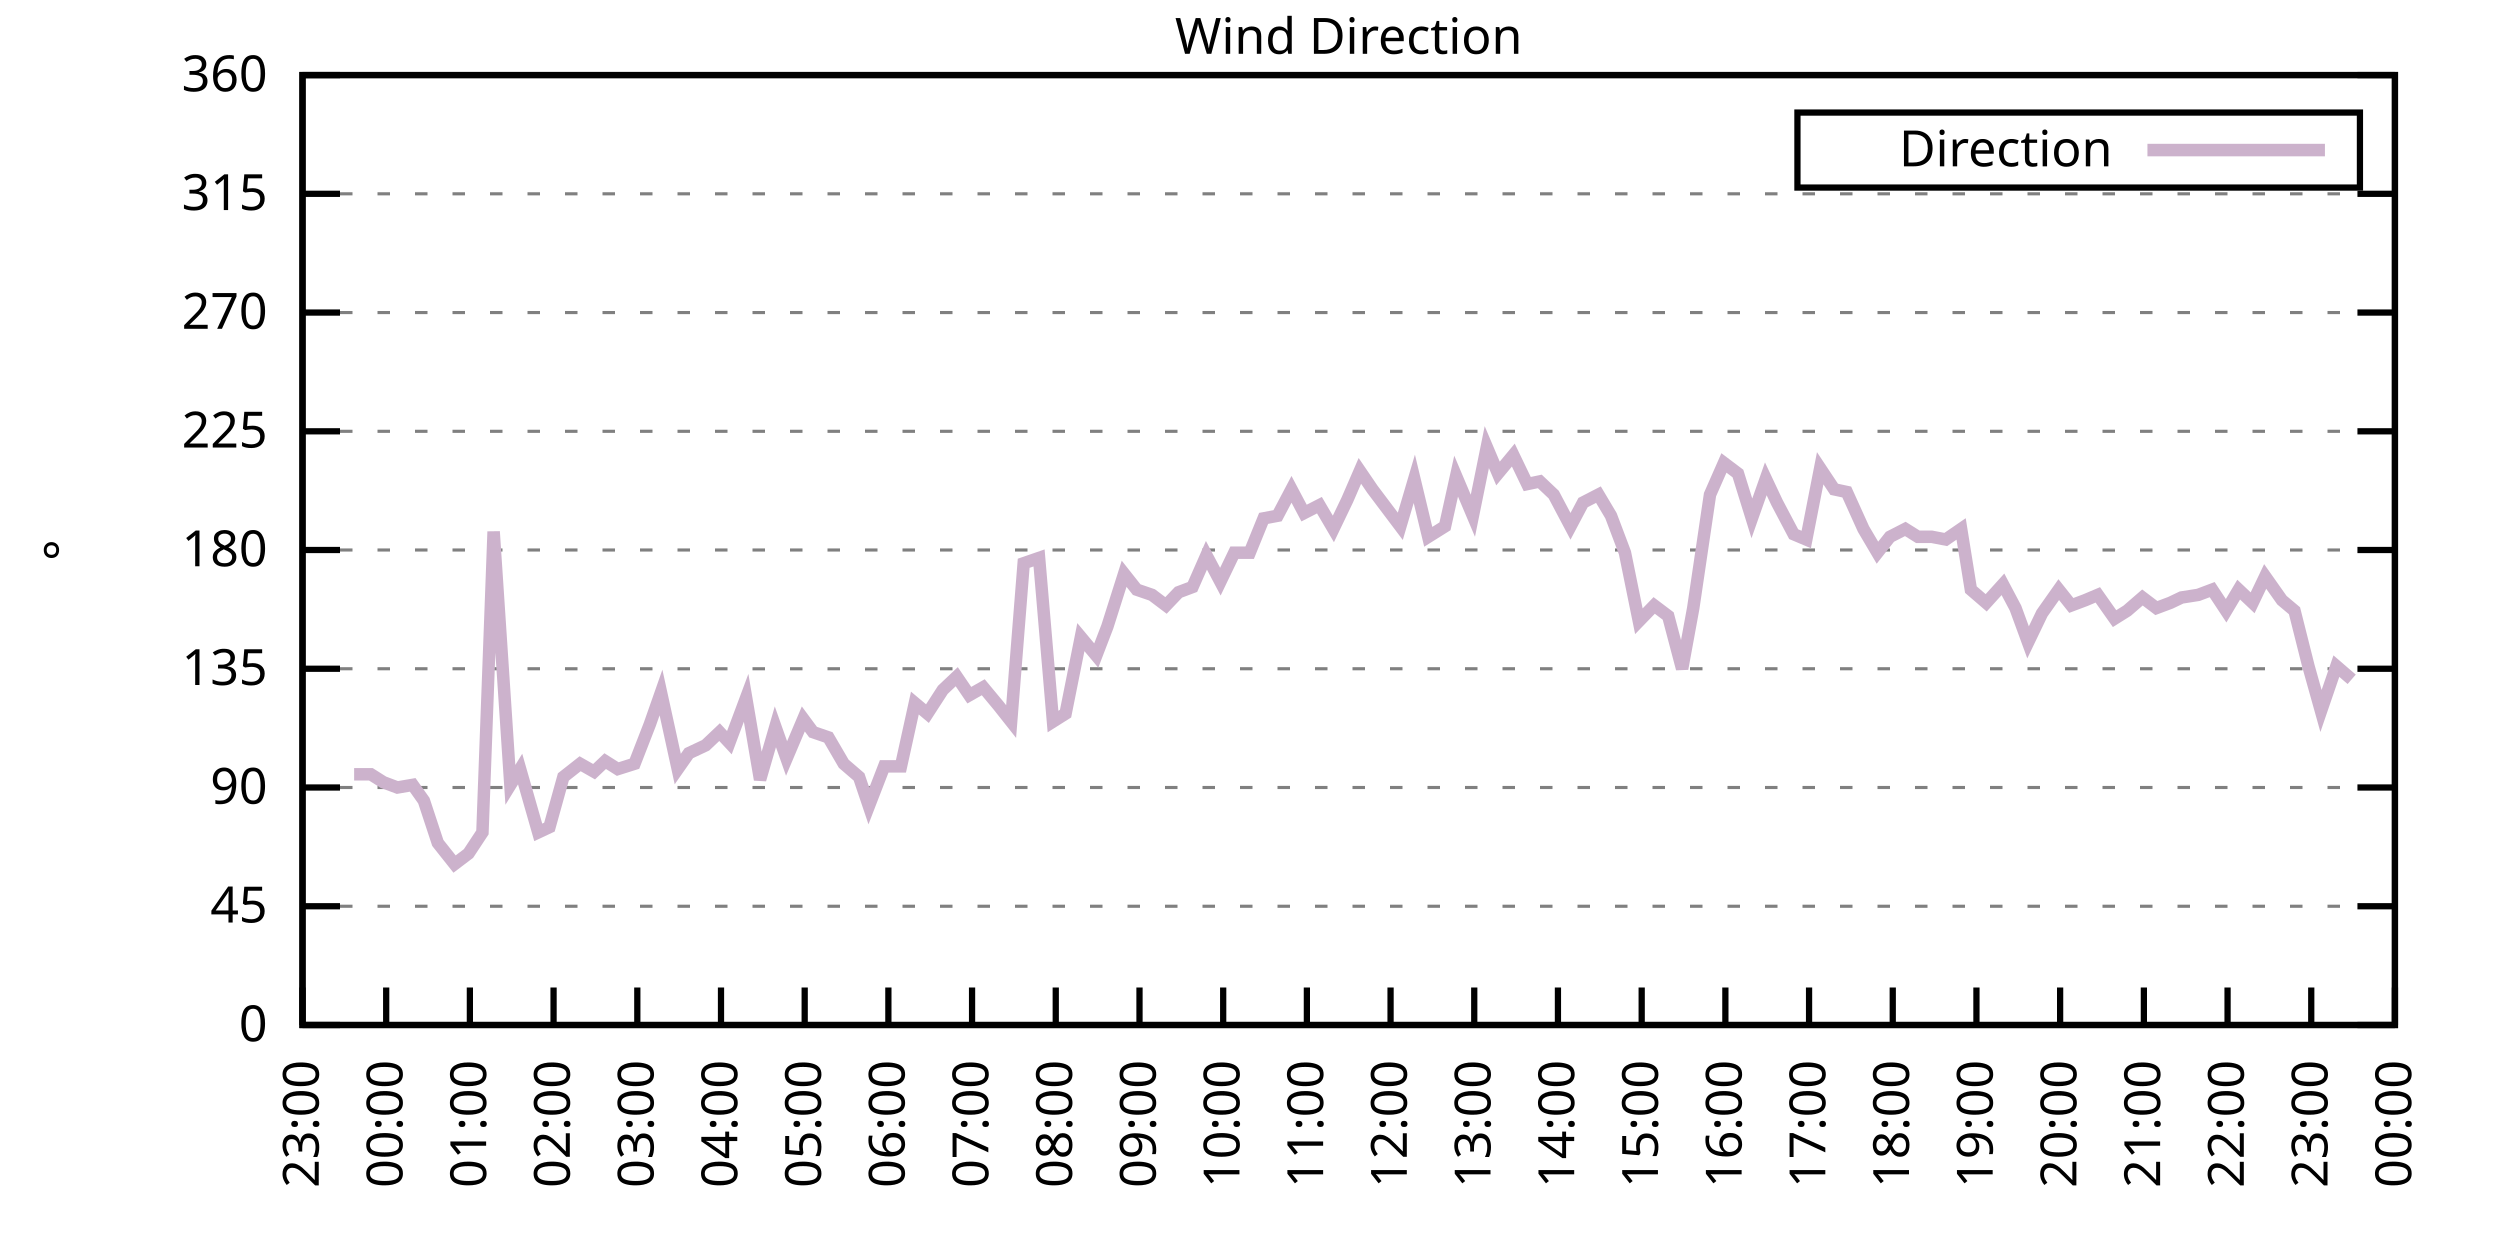
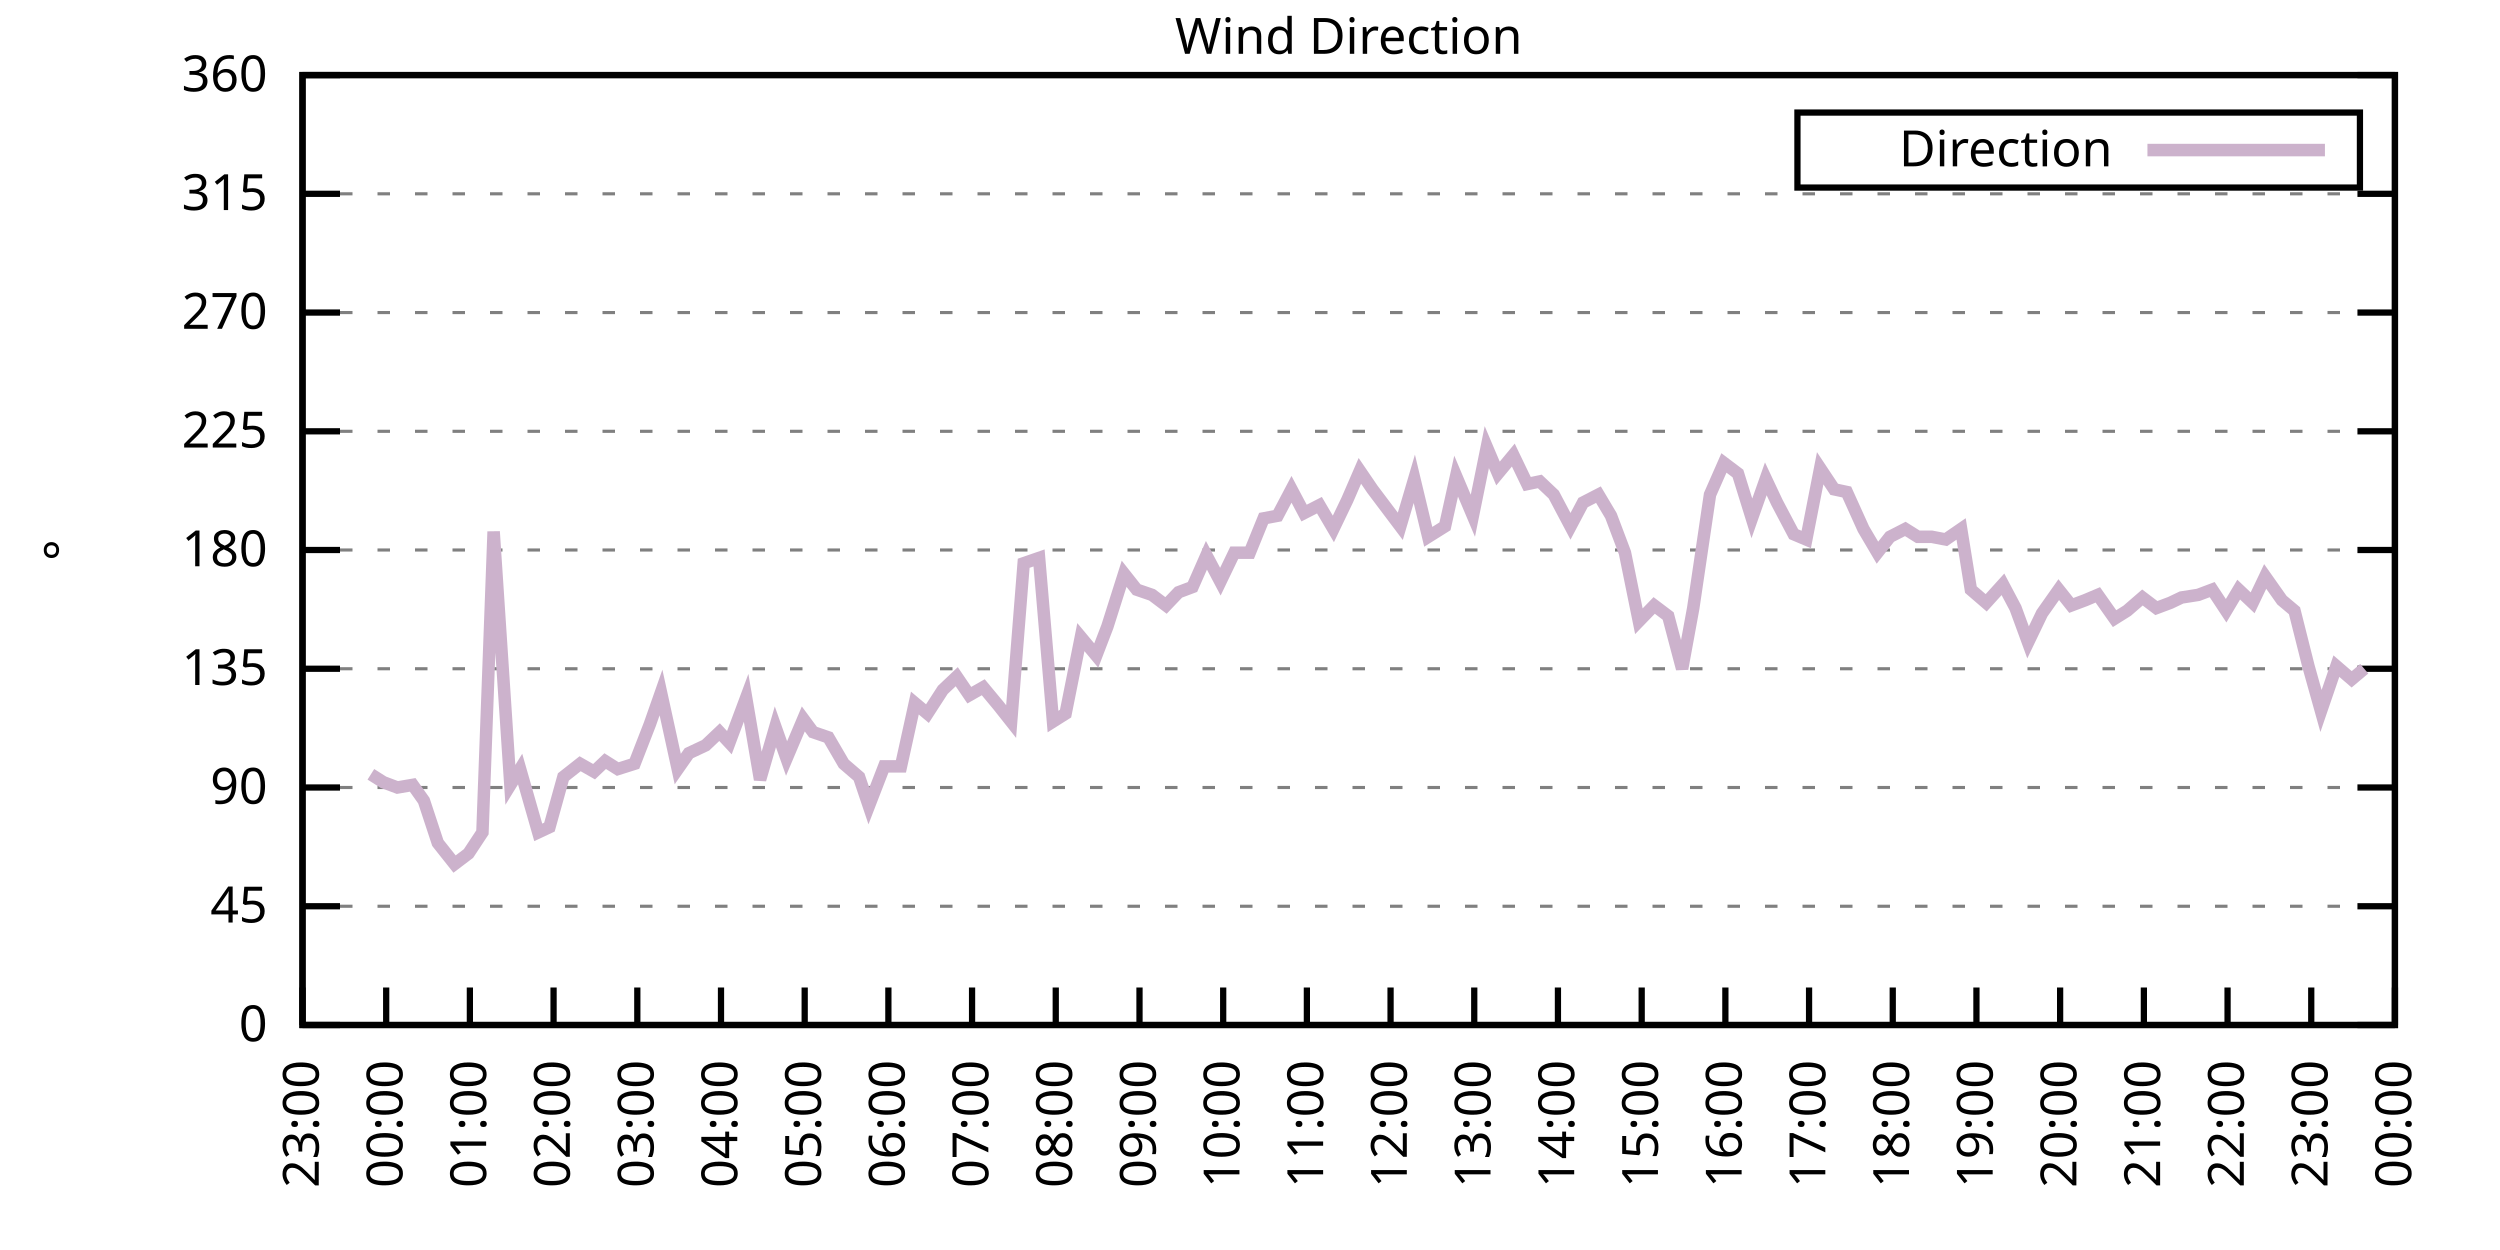
<svg xmlns="http://www.w3.org/2000/svg" xmlns:xlink="http://www.w3.org/1999/xlink" width="400" height="200" viewBox="0 0 400 200">
  <g id="gnuplot_canvas">
    <rect x="0" y="0" width="400" height="200" fill="none" />
    <defs>
      <circle id="gpDot" r="0.5" stroke-width="0.5" stroke="currentColor" />
      <path id="gpPt0" stroke-width="0.333" stroke="currentColor" d="M-1,0 h2 M0,-1 v2" />
      <path id="gpPt1" stroke-width="0.333" stroke="currentColor" d="M-1,-1 L1,1 M1,-1 L-1,1" />
      <path id="gpPt2" stroke-width="0.333" stroke="currentColor" d="M-1,0 L1,0 M0,-1 L0,1 M-1,-1 L1,1 M-1,1 L1,-1" />
      <rect id="gpPt3" stroke-width="0.333" stroke="currentColor" x="-1" y="-1" width="2" height="2" />
      <rect id="gpPt4" stroke-width="0.333" stroke="currentColor" fill="currentColor" x="-1" y="-1" width="2" height="2" />
      <circle id="gpPt5" stroke-width="0.333" stroke="currentColor" cx="0" cy="0" r="1" />
      <use xlink:href="#gpPt5" id="gpPt6" fill="currentColor" stroke="none" />
      <path id="gpPt7" stroke-width="0.333" stroke="currentColor" d="M0,-1.33 L-1.33,0.67 L1.33,0.67 z" />
      <use xlink:href="#gpPt7" id="gpPt8" fill="currentColor" stroke="none" />
      <use xlink:href="#gpPt7" id="gpPt9" stroke="currentColor" transform="rotate(180)" />
      <use xlink:href="#gpPt9" id="gpPt10" fill="currentColor" stroke="none" />
      <use xlink:href="#gpPt3" id="gpPt11" stroke="currentColor" transform="rotate(45)" />
      <use xlink:href="#gpPt11" id="gpPt12" fill="currentColor" stroke="none" />
      <path id="gpPt13" stroke-width="0.333" stroke="currentColor" d="M0,1.330 L1.265,0.411 L0.782,-1.067 L-0.782,-1.076 L-1.265,0.411 z" />
      <use xlink:href="#gpPt13" id="gpPt14" fill="currentColor" stroke="none" />
      <filter id="textbox" filterUnits="objectBoundingBox" x="0" y="0" height="1" width="1">
        <feFlood flood-color="white" flood-opacity="1" result="bgnd" />
        <feComposite in="SourceGraphic" in2="bgnd" operator="atop" />
      </filter>
      <filter id="greybox" filterUnits="objectBoundingBox" x="0" y="0" height="1" width="1">
        <feFlood flood-color="lightgrey" flood-opacity="1" result="grey" />
        <feComposite in="SourceGraphic" in2="grey" operator="atop" />
      </filter>
    </defs>
    <g fill="none" color="white" stroke="currentColor" stroke-width="1.00" stroke-linecap="butt" stroke-linejoin="miter">
</g>
    <g fill="none" color="black" stroke="currentColor" stroke-width="1.00" stroke-linecap="butt" stroke-linejoin="miter">
      <g stroke="none" shape-rendering="crispEdges">
        <polygon fill="rgb(255, 255, 255)" points="48.40,164.00 383.18,164.00 383.18,12.02 48.40,12.02 " />
      </g>
    </g>
    <g fill="none" color="black" stroke="currentColor" stroke-width="1.00" stroke-linecap="butt" stroke-linejoin="miter">
</g>
    <g fill="none" color="black" stroke="black" stroke-width="0.50" stroke-linecap="butt" stroke-linejoin="miter">
</g>
    <g fill="none" color="gray" stroke="currentColor" stroke-width="0.50" stroke-linecap="butt" stroke-linejoin="miter">
      <path stroke="gray" stroke-dasharray="2,4" class="gridline" d="M48.40,164.00 L383.19,164.00  " />
    </g>
    <g fill="none" color="gray" stroke="gray" stroke-width="1.00" stroke-linecap="butt" stroke-linejoin="miter">
</g>
    <g fill="none" color="black" stroke="currentColor" stroke-width="1.00" stroke-linecap="butt" stroke-linejoin="miter">
      <path stroke="black" d="M48.40,164.00 L54.40,164.00 M383.19,164.00 L377.19,164.00  " />
      <g transform="translate(42.80,166.60)" stroke="none" fill="black" font-family="Sans" font-size="8.00" text-anchor="end">
        <text>
          <tspan font-family="Sans"> 0</tspan>
        </text>
      </g>
    </g>
    <g fill="none" color="black" stroke="currentColor" stroke-width="1.00" stroke-linecap="butt" stroke-linejoin="miter">
</g>
    <g fill="none" color="black" stroke="black" stroke-width="0.50" stroke-linecap="butt" stroke-linejoin="miter">
</g>
    <g fill="none" color="gray" stroke="currentColor" stroke-width="0.50" stroke-linecap="butt" stroke-linejoin="miter">
      <path stroke="gray" stroke-dasharray="2,4" class="gridline" d="M48.40,145.00 L383.19,145.00  " />
    </g>
    <g fill="none" color="gray" stroke="gray" stroke-width="1.00" stroke-linecap="butt" stroke-linejoin="miter">
</g>
    <g fill="none" color="black" stroke="currentColor" stroke-width="1.00" stroke-linecap="butt" stroke-linejoin="miter">
      <path stroke="black" d="M48.40,145.00 L54.40,145.00 M383.19,145.00 L377.19,145.00  " />
      <g transform="translate(42.80,147.60)" stroke="none" fill="black" font-family="Sans" font-size="8.00" text-anchor="end">
        <text>
          <tspan font-family="Sans"> 45</tspan>
        </text>
      </g>
    </g>
    <g fill="none" color="black" stroke="currentColor" stroke-width="1.00" stroke-linecap="butt" stroke-linejoin="miter">
</g>
    <g fill="none" color="black" stroke="black" stroke-width="0.50" stroke-linecap="butt" stroke-linejoin="miter">
</g>
    <g fill="none" color="gray" stroke="currentColor" stroke-width="0.50" stroke-linecap="butt" stroke-linejoin="miter">
      <path stroke="gray" stroke-dasharray="2,4" class="gridline" d="M48.40,126.00 L383.19,126.00  " />
    </g>
    <g fill="none" color="gray" stroke="gray" stroke-width="1.00" stroke-linecap="butt" stroke-linejoin="miter">
</g>
    <g fill="none" color="black" stroke="currentColor" stroke-width="1.00" stroke-linecap="butt" stroke-linejoin="miter">
      <path stroke="black" d="M48.40,126.00 L54.40,126.00 M383.19,126.00 L377.19,126.00  " />
      <g transform="translate(42.80,128.60)" stroke="none" fill="black" font-family="Sans" font-size="8.00" text-anchor="end">
        <text>
          <tspan font-family="Sans"> 90</tspan>
        </text>
      </g>
    </g>
    <g fill="none" color="black" stroke="currentColor" stroke-width="1.00" stroke-linecap="butt" stroke-linejoin="miter">
</g>
    <g fill="none" color="black" stroke="black" stroke-width="0.50" stroke-linecap="butt" stroke-linejoin="miter">
</g>
    <g fill="none" color="gray" stroke="currentColor" stroke-width="0.50" stroke-linecap="butt" stroke-linejoin="miter">
      <path stroke="gray" stroke-dasharray="2,4" class="gridline" d="M48.40,107.00 L383.19,107.00  " />
    </g>
    <g fill="none" color="gray" stroke="gray" stroke-width="1.00" stroke-linecap="butt" stroke-linejoin="miter">
</g>
    <g fill="none" color="black" stroke="currentColor" stroke-width="1.00" stroke-linecap="butt" stroke-linejoin="miter">
      <path stroke="black" d="M48.40,107.00 L54.40,107.00 M383.19,107.00 L377.19,107.00  " />
      <g transform="translate(42.80,109.60)" stroke="none" fill="black" font-family="Sans" font-size="8.00" text-anchor="end">
        <text>
          <tspan font-family="Sans"> 135</tspan>
        </text>
      </g>
    </g>
    <g fill="none" color="black" stroke="currentColor" stroke-width="1.00" stroke-linecap="butt" stroke-linejoin="miter">
</g>
    <g fill="none" color="black" stroke="black" stroke-width="0.50" stroke-linecap="butt" stroke-linejoin="miter">
</g>
    <g fill="none" color="gray" stroke="currentColor" stroke-width="0.50" stroke-linecap="butt" stroke-linejoin="miter">
      <path stroke="gray" stroke-dasharray="2,4" class="gridline" d="M48.40,88.00 L383.19,88.00  " />
    </g>
    <g fill="none" color="gray" stroke="gray" stroke-width="1.00" stroke-linecap="butt" stroke-linejoin="miter">
</g>
    <g fill="none" color="black" stroke="currentColor" stroke-width="1.00" stroke-linecap="butt" stroke-linejoin="miter">
      <path stroke="black" d="M48.40,88.00 L54.40,88.00 M383.19,88.00 L377.19,88.00  " />
      <g transform="translate(42.80,90.60)" stroke="none" fill="black" font-family="Sans" font-size="8.00" text-anchor="end">
        <text>
          <tspan font-family="Sans"> 180</tspan>
        </text>
      </g>
    </g>
    <g fill="none" color="black" stroke="currentColor" stroke-width="1.00" stroke-linecap="butt" stroke-linejoin="miter">
</g>
    <g fill="none" color="black" stroke="black" stroke-width="0.50" stroke-linecap="butt" stroke-linejoin="miter">
</g>
    <g fill="none" color="gray" stroke="currentColor" stroke-width="0.50" stroke-linecap="butt" stroke-linejoin="miter">
      <path stroke="gray" stroke-dasharray="2,4" class="gridline" d="M48.40,69.01 L383.19,69.01  " />
    </g>
    <g fill="none" color="gray" stroke="gray" stroke-width="1.00" stroke-linecap="butt" stroke-linejoin="miter">
</g>
    <g fill="none" color="black" stroke="currentColor" stroke-width="1.00" stroke-linecap="butt" stroke-linejoin="miter">
      <path stroke="black" d="M48.40,69.01 L54.40,69.01 M383.19,69.01 L377.19,69.01  " />
      <g transform="translate(42.80,71.61)" stroke="none" fill="black" font-family="Sans" font-size="8.00" text-anchor="end">
        <text>
          <tspan font-family="Sans"> 225</tspan>
        </text>
      </g>
    </g>
    <g fill="none" color="black" stroke="currentColor" stroke-width="1.00" stroke-linecap="butt" stroke-linejoin="miter">
</g>
    <g fill="none" color="black" stroke="black" stroke-width="0.50" stroke-linecap="butt" stroke-linejoin="miter">
</g>
    <g fill="none" color="gray" stroke="currentColor" stroke-width="0.50" stroke-linecap="butt" stroke-linejoin="miter">
      <path stroke="gray" stroke-dasharray="2,4" class="gridline" d="M48.40,50.01 L383.19,50.01  " />
    </g>
    <g fill="none" color="gray" stroke="gray" stroke-width="1.00" stroke-linecap="butt" stroke-linejoin="miter">
</g>
    <g fill="none" color="black" stroke="currentColor" stroke-width="1.00" stroke-linecap="butt" stroke-linejoin="miter">
      <path stroke="black" d="M48.40,50.01 L54.40,50.01 M383.19,50.01 L377.19,50.01  " />
      <g transform="translate(42.80,52.61)" stroke="none" fill="black" font-family="Sans" font-size="8.00" text-anchor="end">
        <text>
          <tspan font-family="Sans"> 270</tspan>
        </text>
      </g>
    </g>
    <g fill="none" color="black" stroke="currentColor" stroke-width="1.00" stroke-linecap="butt" stroke-linejoin="miter">
</g>
    <g fill="none" color="black" stroke="black" stroke-width="0.50" stroke-linecap="butt" stroke-linejoin="miter">
</g>
    <g fill="none" color="gray" stroke="currentColor" stroke-width="0.50" stroke-linecap="butt" stroke-linejoin="miter">
      <path stroke="gray" stroke-dasharray="2,4" class="gridline" d="M48.40,31.01 L383.19,31.01  " />
    </g>
    <g fill="none" color="gray" stroke="gray" stroke-width="1.00" stroke-linecap="butt" stroke-linejoin="miter">
</g>
    <g fill="none" color="black" stroke="currentColor" stroke-width="1.00" stroke-linecap="butt" stroke-linejoin="miter">
      <path stroke="black" d="M48.40,31.01 L54.40,31.01 M383.19,31.01 L377.19,31.01  " />
      <g transform="translate(42.80,33.61)" stroke="none" fill="black" font-family="Sans" font-size="8.00" text-anchor="end">
        <text>
          <tspan font-family="Sans"> 315</tspan>
        </text>
      </g>
    </g>
    <g fill="none" color="black" stroke="currentColor" stroke-width="1.00" stroke-linecap="butt" stroke-linejoin="miter">
</g>
    <g fill="none" color="black" stroke="black" stroke-width="0.50" stroke-linecap="butt" stroke-linejoin="miter">
</g>
    <g fill="none" color="gray" stroke="currentColor" stroke-width="0.50" stroke-linecap="butt" stroke-linejoin="miter">
      <path stroke="gray" stroke-dasharray="2,4" class="gridline" d="M48.40,12.01 L383.19,12.01  " />
    </g>
    <g fill="none" color="gray" stroke="gray" stroke-width="1.00" stroke-linecap="butt" stroke-linejoin="miter">
</g>
    <g fill="none" color="black" stroke="currentColor" stroke-width="1.00" stroke-linecap="butt" stroke-linejoin="miter">
      <path stroke="black" d="M48.40,12.01 L54.40,12.01 M383.19,12.01 L377.19,12.01  " />
      <g transform="translate(42.80,14.61)" stroke="none" fill="black" font-family="Sans" font-size="8.00" text-anchor="end">
        <text>
          <tspan font-family="Sans"> 360</tspan>
        </text>
      </g>
    </g>
    <g fill="none" color="black" stroke="currentColor" stroke-width="1.00" stroke-linecap="butt" stroke-linejoin="miter">
      <path stroke="black" d="M48.40,164.00 L48.40,158.00  " />
      <g transform="translate(51.00,169.60) rotate(270.00)" stroke="none" fill="black" font-family="Sans" font-size="8.00" text-anchor="end">
        <text>
          <tspan font-family="Sans">23:00</tspan>
        </text>
      </g>
    </g>
    <g fill="none" color="black" stroke="currentColor" stroke-width="1.00" stroke-linecap="butt" stroke-linejoin="miter">
      <path stroke="black" d="M61.79,164.00 L61.79,158.00  " />
      <g transform="translate(64.39,169.60) rotate(270.00)" stroke="none" fill="black" font-family="Sans" font-size="8.00" text-anchor="end">
        <text>
          <tspan font-family="Sans">00:00</tspan>
        </text>
      </g>
    </g>
    <g fill="none" color="black" stroke="currentColor" stroke-width="1.00" stroke-linecap="butt" stroke-linejoin="miter">
      <path stroke="black" d="M75.18,164.00 L75.18,158.00  " />
      <g transform="translate(77.78,169.60) rotate(270.00)" stroke="none" fill="black" font-family="Sans" font-size="8.00" text-anchor="end">
        <text>
          <tspan font-family="Sans">01:00</tspan>
        </text>
      </g>
    </g>
    <g fill="none" color="black" stroke="currentColor" stroke-width="1.00" stroke-linecap="butt" stroke-linejoin="miter">
      <path stroke="black" d="M88.57,164.00 L88.57,158.00  " />
      <g transform="translate(91.17,169.60) rotate(270.00)" stroke="none" fill="black" font-family="Sans" font-size="8.00" text-anchor="end">
        <text>
          <tspan font-family="Sans">02:00</tspan>
        </text>
      </g>
    </g>
    <g fill="none" color="black" stroke="currentColor" stroke-width="1.00" stroke-linecap="butt" stroke-linejoin="miter">
      <path stroke="black" d="M101.97,164.00 L101.97,158.00  " />
      <g transform="translate(104.57,169.60) rotate(270.00)" stroke="none" fill="black" font-family="Sans" font-size="8.00" text-anchor="end">
        <text>
          <tspan font-family="Sans">03:00</tspan>
        </text>
      </g>
    </g>
    <g fill="none" color="black" stroke="currentColor" stroke-width="1.00" stroke-linecap="butt" stroke-linejoin="miter">
      <path stroke="black" d="M115.36,164.00 L115.36,158.00  " />
      <g transform="translate(117.96,169.60) rotate(270.00)" stroke="none" fill="black" font-family="Sans" font-size="8.00" text-anchor="end">
        <text>
          <tspan font-family="Sans">04:00</tspan>
        </text>
      </g>
    </g>
    <g fill="none" color="black" stroke="currentColor" stroke-width="1.00" stroke-linecap="butt" stroke-linejoin="miter">
      <path stroke="black" d="M128.75,164.00 L128.75,158.00  " />
      <g transform="translate(131.35,169.60) rotate(270.00)" stroke="none" fill="black" font-family="Sans" font-size="8.00" text-anchor="end">
        <text>
          <tspan font-family="Sans">05:00</tspan>
        </text>
      </g>
    </g>
    <g fill="none" color="black" stroke="currentColor" stroke-width="1.00" stroke-linecap="butt" stroke-linejoin="miter">
      <path stroke="black" d="M142.14,164.00 L142.14,158.00  " />
      <g transform="translate(144.74,169.60) rotate(270.00)" stroke="none" fill="black" font-family="Sans" font-size="8.00" text-anchor="end">
        <text>
          <tspan font-family="Sans">06:00</tspan>
        </text>
      </g>
    </g>
    <g fill="none" color="black" stroke="currentColor" stroke-width="1.00" stroke-linecap="butt" stroke-linejoin="miter">
      <path stroke="black" d="M155.53,164.00 L155.53,158.00  " />
      <g transform="translate(158.13,169.60) rotate(270.00)" stroke="none" fill="black" font-family="Sans" font-size="8.00" text-anchor="end">
        <text>
          <tspan font-family="Sans">07:00</tspan>
        </text>
      </g>
    </g>
    <g fill="none" color="black" stroke="currentColor" stroke-width="1.00" stroke-linecap="butt" stroke-linejoin="miter">
      <path stroke="black" d="M168.92,164.00 L168.92,158.00  " />
      <g transform="translate(171.52,169.60) rotate(270.00)" stroke="none" fill="black" font-family="Sans" font-size="8.00" text-anchor="end">
        <text>
          <tspan font-family="Sans">08:00</tspan>
        </text>
      </g>
    </g>
    <g fill="none" color="black" stroke="currentColor" stroke-width="1.00" stroke-linecap="butt" stroke-linejoin="miter">
      <path stroke="black" d="M182.32,164.00 L182.32,158.00  " />
      <g transform="translate(184.92,169.60) rotate(270.00)" stroke="none" fill="black" font-family="Sans" font-size="8.00" text-anchor="end">
        <text>
          <tspan font-family="Sans">09:00</tspan>
        </text>
      </g>
    </g>
    <g fill="none" color="black" stroke="currentColor" stroke-width="1.00" stroke-linecap="butt" stroke-linejoin="miter">
      <path stroke="black" d="M195.71,164.00 L195.71,158.00  " />
      <g transform="translate(198.31,169.60) rotate(270.00)" stroke="none" fill="black" font-family="Sans" font-size="8.00" text-anchor="end">
        <text>
          <tspan font-family="Sans">10:00</tspan>
        </text>
      </g>
    </g>
    <g fill="none" color="black" stroke="currentColor" stroke-width="1.00" stroke-linecap="butt" stroke-linejoin="miter">
      <path stroke="black" d="M209.10,164.00 L209.10,158.00  " />
      <g transform="translate(211.70,169.60) rotate(270.00)" stroke="none" fill="black" font-family="Sans" font-size="8.00" text-anchor="end">
        <text>
          <tspan font-family="Sans">11:00</tspan>
        </text>
      </g>
    </g>
    <g fill="none" color="black" stroke="currentColor" stroke-width="1.00" stroke-linecap="butt" stroke-linejoin="miter">
      <path stroke="black" d="M222.49,164.00 L222.49,158.00  " />
      <g transform="translate(225.09,169.60) rotate(270.00)" stroke="none" fill="black" font-family="Sans" font-size="8.00" text-anchor="end">
        <text>
          <tspan font-family="Sans">12:00</tspan>
        </text>
      </g>
    </g>
    <g fill="none" color="black" stroke="currentColor" stroke-width="1.00" stroke-linecap="butt" stroke-linejoin="miter">
      <path stroke="black" d="M235.88,164.00 L235.88,158.00  " />
      <g transform="translate(238.48,169.60) rotate(270.00)" stroke="none" fill="black" font-family="Sans" font-size="8.00" text-anchor="end">
        <text>
          <tspan font-family="Sans">13:00</tspan>
        </text>
      </g>
    </g>
    <g fill="none" color="black" stroke="currentColor" stroke-width="1.00" stroke-linecap="butt" stroke-linejoin="miter">
      <path stroke="black" d="M249.27,164.00 L249.27,158.00  " />
      <g transform="translate(251.87,169.60) rotate(270.00)" stroke="none" fill="black" font-family="Sans" font-size="8.00" text-anchor="end">
        <text>
          <tspan font-family="Sans">14:00</tspan>
        </text>
      </g>
    </g>
    <g fill="none" color="black" stroke="currentColor" stroke-width="1.00" stroke-linecap="butt" stroke-linejoin="miter">
      <path stroke="black" d="M262.67,164.00 L262.67,158.00  " />
      <g transform="translate(265.27,169.60) rotate(270.00)" stroke="none" fill="black" font-family="Sans" font-size="8.00" text-anchor="end">
        <text>
          <tspan font-family="Sans">15:00</tspan>
        </text>
      </g>
    </g>
    <g fill="none" color="black" stroke="currentColor" stroke-width="1.00" stroke-linecap="butt" stroke-linejoin="miter">
      <path stroke="black" d="M276.06,164.00 L276.06,158.00  " />
      <g transform="translate(278.66,169.60) rotate(270.00)" stroke="none" fill="black" font-family="Sans" font-size="8.00" text-anchor="end">
        <text>
          <tspan font-family="Sans">16:00</tspan>
        </text>
      </g>
    </g>
    <g fill="none" color="black" stroke="currentColor" stroke-width="1.00" stroke-linecap="butt" stroke-linejoin="miter">
      <path stroke="black" d="M289.45,164.00 L289.45,158.00  " />
      <g transform="translate(292.05,169.60) rotate(270.00)" stroke="none" fill="black" font-family="Sans" font-size="8.00" text-anchor="end">
        <text>
          <tspan font-family="Sans">17:00</tspan>
        </text>
      </g>
    </g>
    <g fill="none" color="black" stroke="currentColor" stroke-width="1.00" stroke-linecap="butt" stroke-linejoin="miter">
      <path stroke="black" d="M302.84,164.00 L302.84,158.00  " />
      <g transform="translate(305.44,169.60) rotate(270.00)" stroke="none" fill="black" font-family="Sans" font-size="8.00" text-anchor="end">
        <text>
          <tspan font-family="Sans">18:00</tspan>
        </text>
      </g>
    </g>
    <g fill="none" color="black" stroke="currentColor" stroke-width="1.00" stroke-linecap="butt" stroke-linejoin="miter">
      <path stroke="black" d="M316.23,164.00 L316.23,158.00  " />
      <g transform="translate(318.83,169.60) rotate(270.00)" stroke="none" fill="black" font-family="Sans" font-size="8.00" text-anchor="end">
        <text>
          <tspan font-family="Sans">19:00</tspan>
        </text>
      </g>
    </g>
    <g fill="none" color="black" stroke="currentColor" stroke-width="1.00" stroke-linecap="butt" stroke-linejoin="miter">
      <path stroke="black" d="M329.62,164.00 L329.62,158.00  " />
      <g transform="translate(332.22,169.60) rotate(270.00)" stroke="none" fill="black" font-family="Sans" font-size="8.00" text-anchor="end">
        <text>
          <tspan font-family="Sans">20:00</tspan>
        </text>
      </g>
    </g>
    <g fill="none" color="black" stroke="currentColor" stroke-width="1.00" stroke-linecap="butt" stroke-linejoin="miter">
      <path stroke="black" d="M343.02,164.00 L343.02,158.00  " />
      <g transform="translate(345.62,169.60) rotate(270.00)" stroke="none" fill="black" font-family="Sans" font-size="8.00" text-anchor="end">
        <text>
          <tspan font-family="Sans">21:00</tspan>
        </text>
      </g>
    </g>
    <g fill="none" color="black" stroke="currentColor" stroke-width="1.00" stroke-linecap="butt" stroke-linejoin="miter">
      <path stroke="black" d="M356.41,164.00 L356.41,158.00  " />
      <g transform="translate(359.01,169.60) rotate(270.00)" stroke="none" fill="black" font-family="Sans" font-size="8.00" text-anchor="end">
        <text>
          <tspan font-family="Sans">22:00</tspan>
        </text>
      </g>
    </g>
    <g fill="none" color="black" stroke="currentColor" stroke-width="1.00" stroke-linecap="butt" stroke-linejoin="miter">
      <path stroke="black" d="M369.80,164.00 L369.80,158.00  " />
      <g transform="translate(372.40,169.60) rotate(270.00)" stroke="none" fill="black" font-family="Sans" font-size="8.00" text-anchor="end">
        <text>
          <tspan font-family="Sans">23:00</tspan>
        </text>
      </g>
    </g>
    <g fill="none" color="black" stroke="currentColor" stroke-width="1.00" stroke-linecap="butt" stroke-linejoin="miter">
      <path stroke="black" d="M383.19,164.00 L383.19,158.00  " />
      <g transform="translate(385.79,169.60) rotate(270.00)" stroke="none" fill="black" font-family="Sans" font-size="8.00" text-anchor="end">
        <text>
          <tspan font-family="Sans">00:00</tspan>
        </text>
      </g>
    </g>
    <g fill="none" color="black" stroke="currentColor" stroke-width="1.00" stroke-linecap="butt" stroke-linejoin="miter">
</g>
    <g fill="none" color="black" stroke="currentColor" stroke-width="1.00" stroke-linecap="butt" stroke-linejoin="miter">
      <path stroke="black" d="M48.40,12.01 L48.40,164.00 L383.19,164.00 L383.19,12.01 L48.40,12.01 Z  " />
    </g>
    <g fill="none" color="black" stroke="currentColor" stroke-width="1.00" stroke-linecap="butt" stroke-linejoin="miter">
</g>
    <g fill="none" color="black" stroke="currentColor" stroke-width="1.00" stroke-linecap="butt" stroke-linejoin="miter">
      <path stroke="black" d="M287.59,30.01 L287.59,18.01 L377.59,18.01 L377.59,30.01 L287.59,30.01 Z  " />
    </g>
    <g id="Wind_direction_plot_1">
      <g fill="none" color="white" stroke="black" stroke-width="2.00" stroke-linecap="butt" stroke-linejoin="miter">
</g>
      <g fill="none" color="black" stroke="currentColor" stroke-width="2.00" stroke-linecap="butt" stroke-linejoin="miter">
        <g transform="translate(337.99,26.61)" stroke="none" fill="black" font-family="Sans" font-size="8.00" text-anchor="end">
          <text>
            <tspan font-family="Sans">Direction</tspan>
          </text>
        </g>
      </g>
      <g fill="none" color="black" stroke="currentColor" stroke-width="2.00" stroke-linecap="butt" stroke-linejoin="miter">
-         <path stroke="rgb(204, 178, 204)" d="M343.59,24.01 L371.99,24.01 M56.66,123.89 L59.34,123.89 L61.35,125.16 L63.58,126.00 L66.03,125.58 L67.82,128.11   L70.05,134.87 L72.73,138.25 L74.96,136.56 L77.19,133.18 L78.98,85.05 L81.66,125.58 L83.22,123.05 L86.12,133.18   L87.91,132.34 L90.14,124.31 L92.82,122.20 L95.05,123.47 L96.83,121.78 L98.84,123.05 L101.52,122.20 L103.98,115.87   L105.76,110.80 L108.44,123.05 L110.22,120.51 L112.90,119.25 L115.13,117.14 L116.70,118.83 L119.38,111.65 L121.61,124.74   L124.06,116.29 L125.85,121.36 L128.53,115.03 L130.09,117.14 L132.54,117.98 L135.00,122.20 L137.45,124.31 L139.02,128.96   L141.47,122.62 L144.15,122.62 L146.38,112.49 L148.39,114.18 L150.85,110.38 L153.08,108.27 L155.09,111.23 L157.32,109.96   L159.77,112.91 L161.78,115.45 L163.79,90.12 L166.25,89.27 L168.48,115.45 L170.49,114.18 L172.94,101.94 L175.40,104.89   L177.18,100.25 L179.86,91.80 L181.87,94.34 L184.32,95.18 L186.56,96.87 L188.57,94.76 L190.80,93.92 L193.03,88.85   L195.26,93.07 L197.49,88.43 L199.95,88.43 L202.18,82.94 L204.41,82.52 L206.64,78.29 L208.65,82.09 L211.11,80.83   L213.34,84.63 L215.57,79.98 L217.58,75.34 L219.59,78.29 L221.82,81.25 L224.05,84.21 L226.29,76.61 L228.52,85.89   L231.20,84.21 L232.98,76.18 L235.66,82.52 L237.89,71.54 L239.68,75.76 L242.13,72.81 L244.36,77.45 L246.37,77.03   L248.60,79.14 L251.28,84.21 L253.29,80.41 L255.75,79.14 L257.76,82.52 L259.99,88.43 L262.22,99.40 L264.67,96.87   L266.91,98.56 L269.14,107.00 L270.92,97.29 L273.60,79.14 L275.83,74.07 L278.07,75.76 L280.30,82.94 L282.53,76.61   L284.32,80.41 L286.99,85.47 L289.00,86.32 L291.23,74.92 L293.47,78.29 L295.48,78.72 L298.15,84.63 L300.39,88.43   L302.39,85.89 L304.85,84.63 L306.86,85.89 L309.09,85.89 L311.32,86.32 L313.78,84.63 L315.34,94.34 L317.79,96.45   L320.47,93.49 L322.48,97.29 L324.49,102.78 L326.72,98.14 L329.40,94.34 L331.41,96.87 L333.64,96.03 L335.65,95.18   L338.33,98.98 L340.34,97.72 L342.79,95.60 L345.02,97.29 L347.26,96.45 L349.04,95.60 L351.72,95.18 L353.95,94.34   L356.18,97.72 L358.19,94.34 L360.42,96.45 L362.43,92.23 L365.11,96.03 L367.12,97.72 L369.35,106.58 L371.36,113.76   L373.82,106.58 L376.27,108.69  " />
+         <path stroke="rgb(204, 178, 204)" d="M343.59,24.01 L371.99,24.01 M59.34,123.89 L61.35,125.16 L63.58,126.00 L66.03,125.58 L67.82,128.11 L70.05,134.87   L72.73,138.25 L74.96,136.56 L77.19,133.18 L78.98,85.05 L81.66,125.58 L83.22,123.05 L86.12,133.18 L87.91,132.34   L90.14,124.31 L92.82,122.20 L95.05,123.47 L96.83,121.78 L98.84,123.05 L101.52,122.20 L103.98,115.87 L105.76,110.80   L108.44,123.05 L110.22,120.51 L112.90,119.25 L115.13,117.14 L116.70,118.83 L119.38,111.65 L121.61,124.74 L124.06,116.29   L125.85,121.36 L128.53,115.03 L130.09,117.14 L132.54,117.98 L135.00,122.20 L137.45,124.31 L139.02,128.96 L141.47,122.62   L144.15,122.62 L146.38,112.49 L148.39,114.18 L150.85,110.38 L153.08,108.27 L155.09,111.23 L157.32,109.96 L159.77,112.91   L161.78,115.45 L163.79,90.12 L166.25,89.27 L168.48,115.45 L170.49,114.18 L172.94,101.94 L175.40,104.89 L177.18,100.25   L179.86,91.80 L181.87,94.34 L184.32,95.18 L186.56,96.87 L188.57,94.76 L190.80,93.92 L193.03,88.85 L195.26,93.07   L197.49,88.43 L199.95,88.43 L202.18,82.94 L204.41,82.52 L206.64,78.29 L208.65,82.09 L211.11,80.83 L213.34,84.63   L215.57,79.98 L217.58,75.34 L219.59,78.29 L221.82,81.25 L224.05,84.21 L226.29,76.61 L228.52,85.89 L231.20,84.21   L232.98,76.18 L235.66,82.52 L237.89,71.54 L239.68,75.76 L242.13,72.81 L244.36,77.45 L246.37,77.03 L248.60,79.14   L251.28,84.21 L253.29,80.41 L255.75,79.14 L257.76,82.52 L259.99,88.43 L262.22,99.40 L264.67,96.87 L266.91,98.56   L269.14,107.00 L270.92,97.29 L273.60,79.14 L275.83,74.07 L278.07,75.76 L280.30,82.94 L282.53,76.61 L284.32,80.41   L286.99,85.47 L289.00,86.32 L291.23,74.92 L293.47,78.29 L295.48,78.72 L298.15,84.63 L300.39,88.43 L302.39,85.89   L304.85,84.63 L306.86,85.89 L309.09,85.89 L311.32,86.32 L313.78,84.63 L315.34,94.34 L317.79,96.45 L320.47,93.49   L322.48,97.29 L324.49,102.78 L326.72,98.14 L329.40,94.34 L331.41,96.87 L333.64,96.03 L335.65,95.18 L338.33,98.98   L340.34,97.72 L342.79,95.60 L345.02,97.29 L347.26,96.45 L349.04,95.60 L351.72,95.18 L353.95,94.34 L356.18,97.72   L358.19,94.34 L360.42,96.45 L362.43,92.23 L365.11,96.03 L367.12,97.72 L369.35,106.58 L371.36,113.76 L373.82,106.58   L376.27,108.69 L378.28,107.00  " />
      </g>
    </g>
    <g fill="none" color="black" stroke="currentColor" stroke-width="2.00" stroke-linecap="butt" stroke-linejoin="miter">
</g>
    <g fill="none" color="black" stroke="black" stroke-width="1.00" stroke-linecap="butt" stroke-linejoin="miter">
</g>
    <g fill="none" color="black" stroke="currentColor" stroke-width="1.00" stroke-linecap="butt" stroke-linejoin="miter">
      <path stroke="black" d="M48.40,12.01 L48.40,164.00 L383.19,164.00 L383.19,12.01 L48.40,12.01 Z  " />
      <g transform="translate(12.80,88.01) rotate(270.00)" stroke="none" fill="black" font-family="Sans" font-size="8.00" text-anchor="middle">
        <text>
          <tspan font-family="Sans">°</tspan>
        </text>
      </g>
    </g>
    <g fill="none" color="black" stroke="currentColor" stroke-width="1.00" stroke-linecap="butt" stroke-linejoin="miter">
</g>
    <g fill="none" color="black" stroke="currentColor" stroke-width="1.00" stroke-linecap="butt" stroke-linejoin="miter">
      <g transform="translate(215.79,8.61)" stroke="none" fill="black" font-family="Sans" font-size="8.00" text-anchor="middle">
        <text>
          <tspan font-family="Sans">Wind Direction</tspan>
        </text>
      </g>
    </g>
    <g fill="none" color="black" stroke="currentColor" stroke-width="1.00" stroke-linecap="butt" stroke-linejoin="miter">
</g>
  </g>
</svg>
